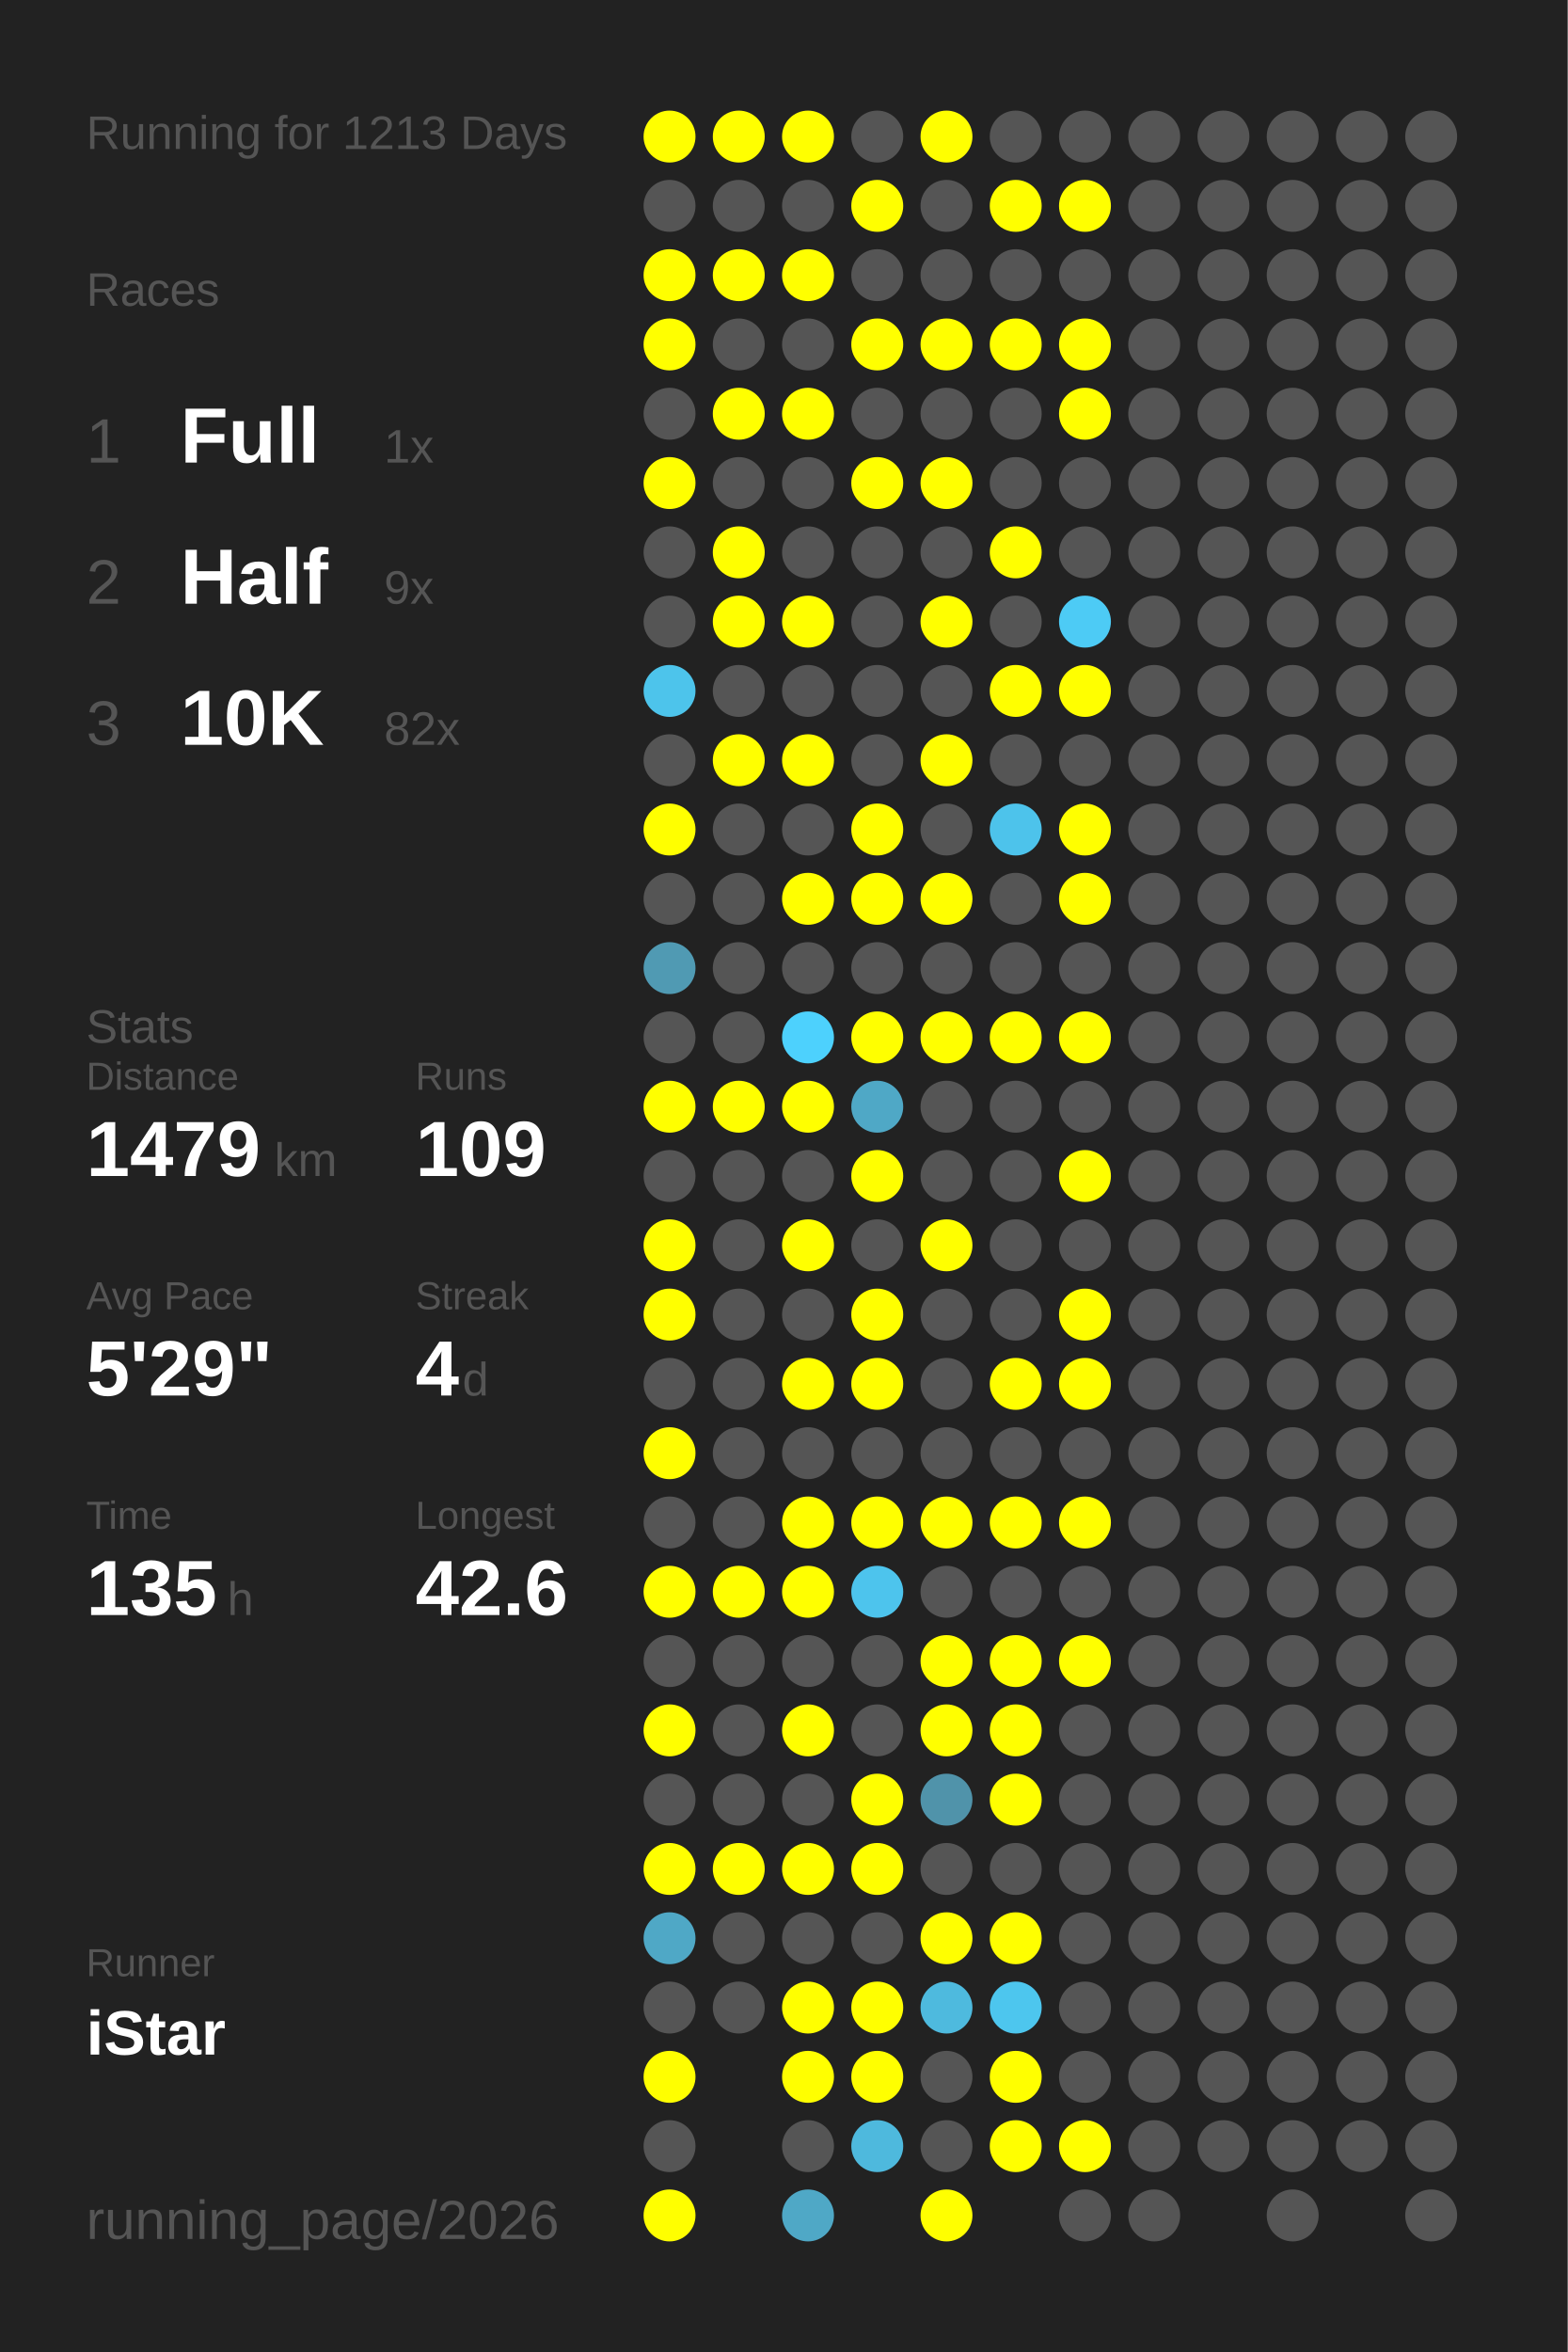
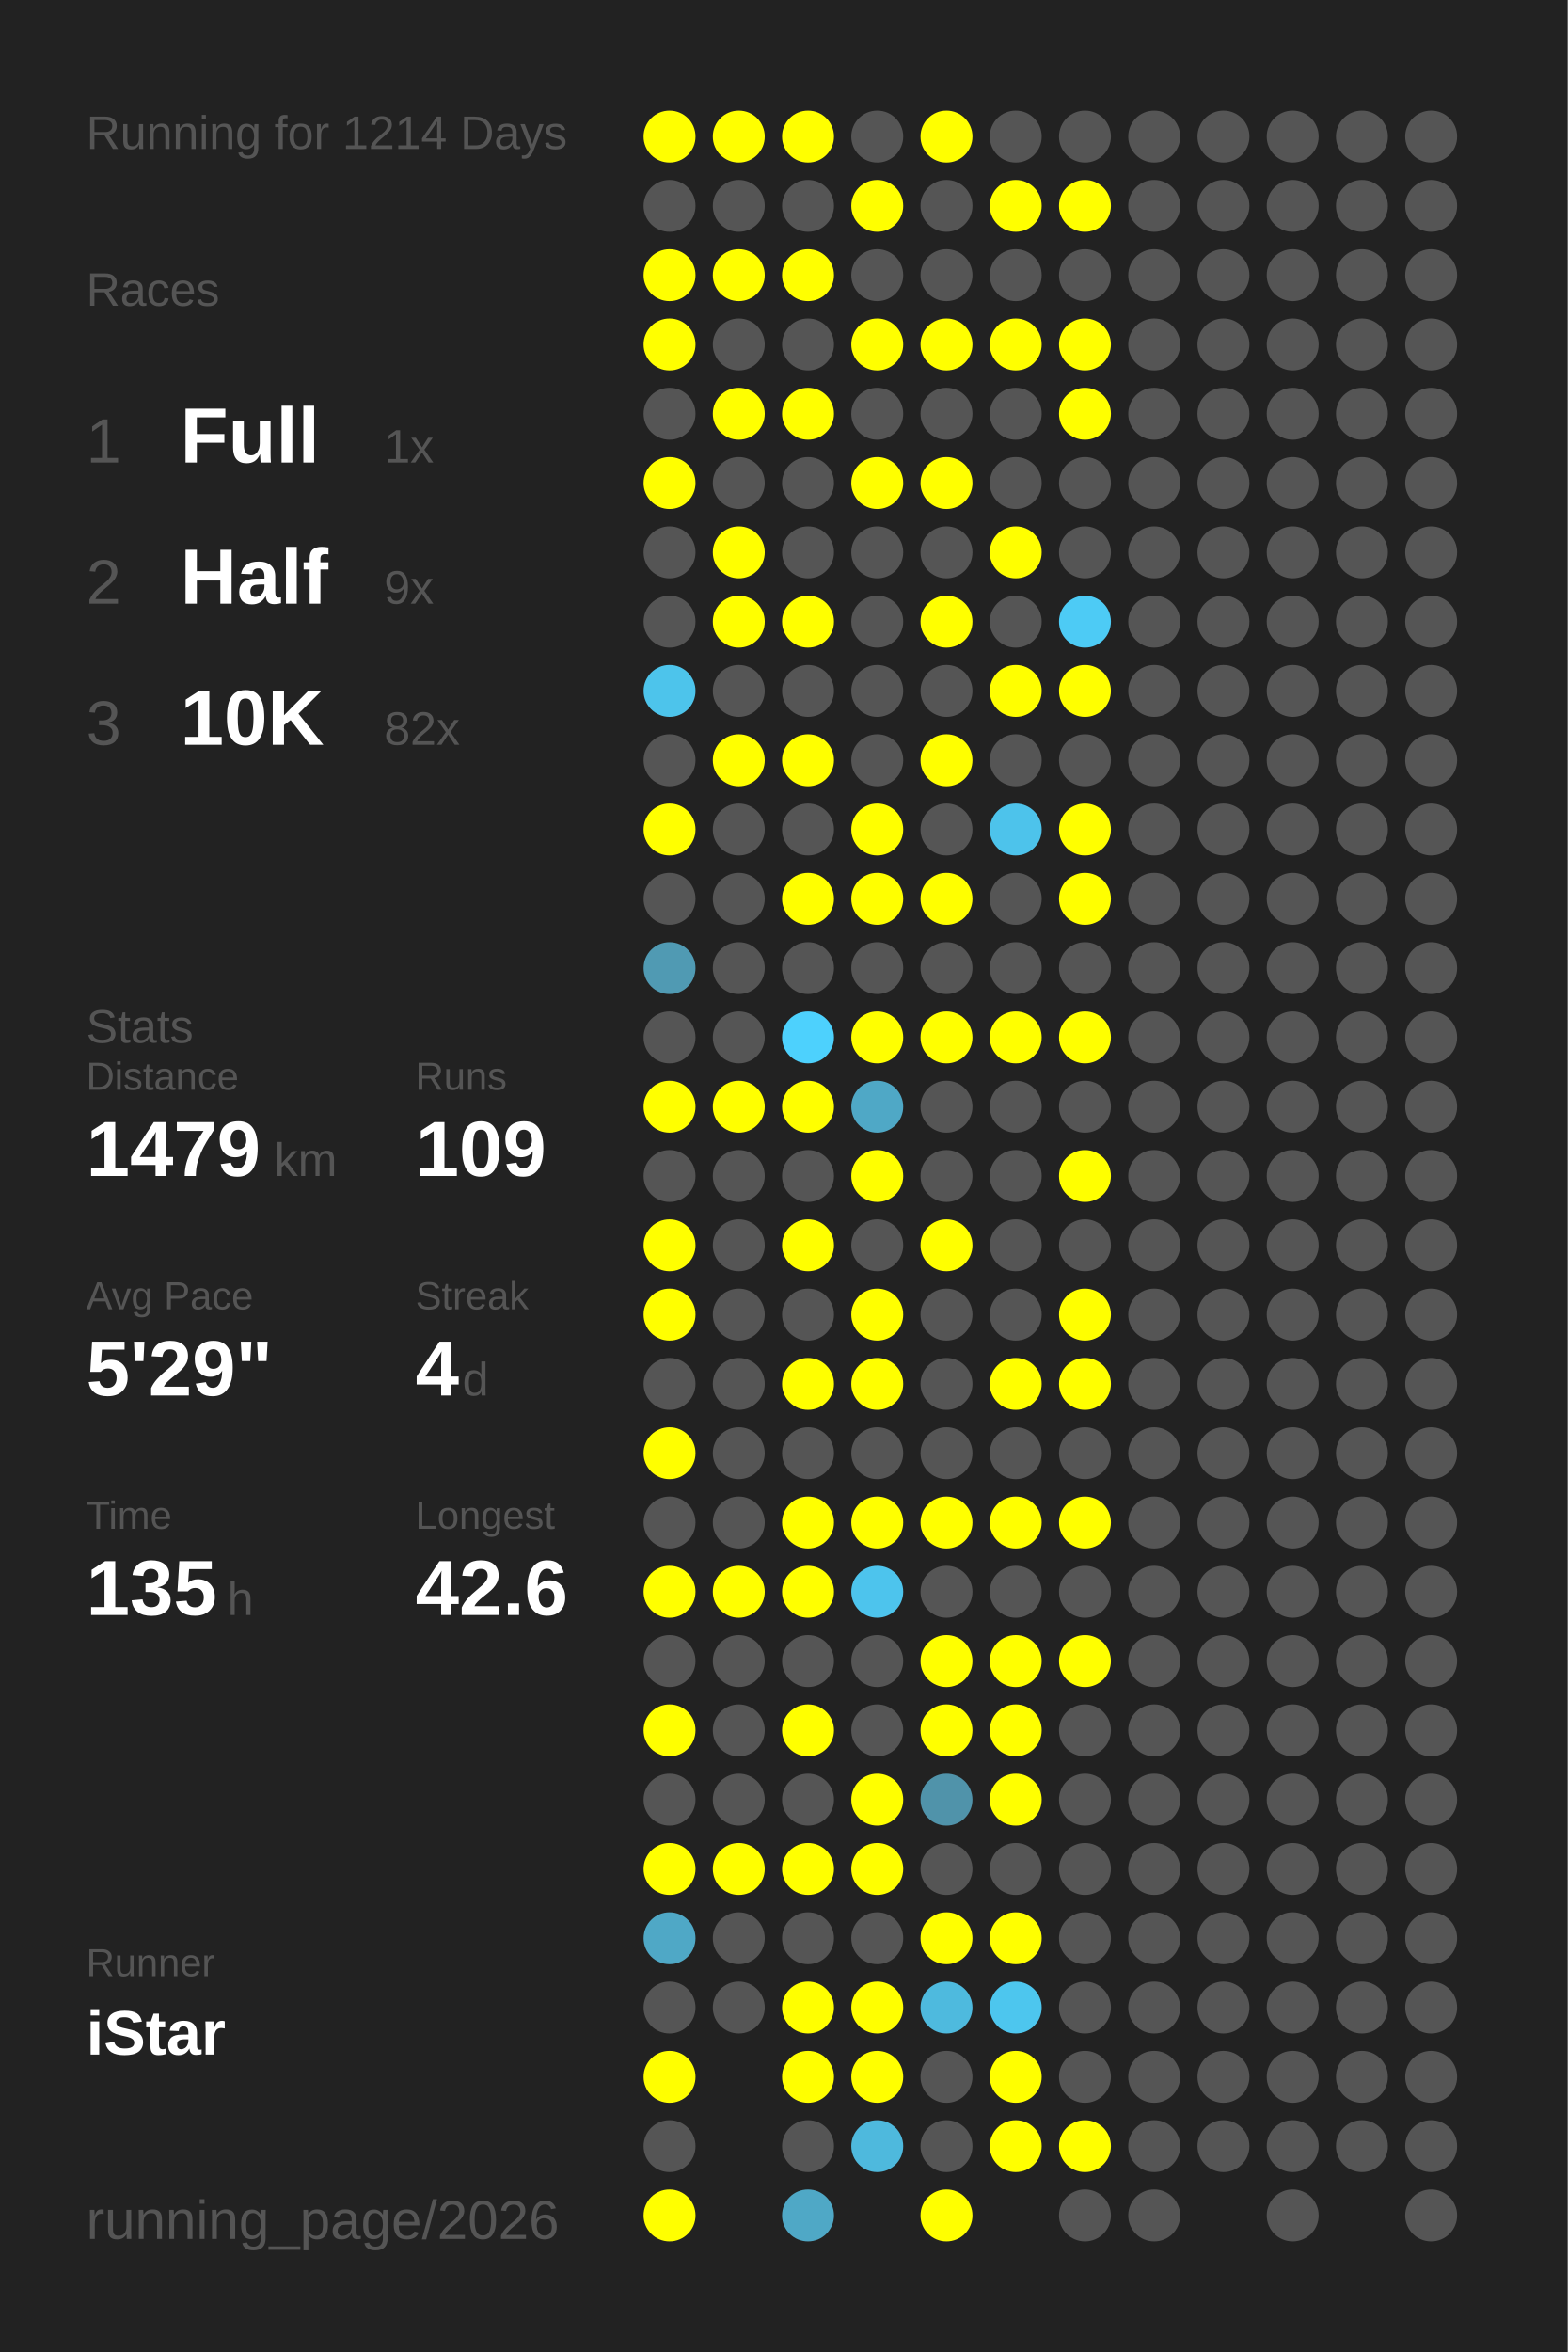
<svg xmlns="http://www.w3.org/2000/svg" baseProfile="full" height="300mm" version="1.1" viewBox="0,0,200,300" width="200mm">
  <defs />
  <rect fill="#222222" height="300" width="200" x="0" y="0" />
-   <text fill="#555555" style="font-size:6px; font-family:Arial;" x="11" y="19">Running for 1213 Days</text>
+   <text fill="#555555" style="font-size:6px; font-family:Arial;" x="11" y="19">Running for 1214 Days</text>
  <text fill="#555555" style="font-size:6px; font-family:Arial;" x="11" y="39">Races</text>
  <text fill="#555555" style="font-size:8px; font-family:Arial;" x="11" y="59">1</text>
  <text fill="#FFFFFF" style="font-size:10px; font-family:Arial; font-weight:bold;" x="23" y="59">Full</text>
  <text fill="#555555" style="font-size:6px; font-family:Arial;" x="49" y="59">1x</text>
  <text fill="#555555" style="font-size:8px; font-family:Arial;" x="11" y="77">2</text>
  <text fill="#FFFFFF" style="font-size:10px; font-family:Arial; font-weight:bold;" x="23" y="77">Half</text>
  <text fill="#555555" style="font-size:6px; font-family:Arial;" x="49" y="77">9x</text>
  <text fill="#555555" style="font-size:8px; font-family:Arial;" x="11" y="95">3</text>
  <text fill="#FFFFFF" style="font-size:10px; font-family:Arial; font-weight:bold;" x="23" y="95">10K</text>
  <text fill="#555555" style="font-size:6px; font-family:Arial;" x="49" y="95">82x</text>
  <text fill="#555555" style="font-size:6px; font-family:Arial;" x="11" y="133">Stats</text>
  <text fill="#555555" style="font-size:5px; font-family:Arial;" x="11" y="139">Distance</text>
  <text fill="#FFFFFF" style="font-size:10px; font-family:Arial; font-weight:bold;" x="11" y="150">1479</text>
  <text fill="#555555" style="font-size:6px; font-family:Arial;" x="35" y="150">km</text>
  <text fill="#555555" style="font-size:5px; font-family:Arial;" x="53" y="139">Runs</text>
  <text fill="#FFFFFF" style="font-size:10px; font-family:Arial; font-weight:bold;" x="53" y="150">109</text>
  <text fill="#555555" style="font-size:5px; font-family:Arial;" x="11" y="167">Avg Pace</text>
  <text fill="#FFFFFF" style="font-size:10px; font-family:Arial; font-weight:bold;" x="11" y="178">5'29"</text>
  <text fill="#555555" style="font-size:5px; font-family:Arial;" x="53" y="167">Streak</text>
  <text fill="#FFFFFF" style="font-size:10px; font-family:Arial; font-weight:bold;" x="53" y="178">4</text>
  <text fill="#555555" style="font-size:6px; font-family:Arial;" x="59" y="178">d</text>
  <text fill="#555555" style="font-size:5px; font-family:Arial;" x="11" y="195">Time</text>
  <text fill="#FFFFFF" style="font-size:10px; font-family:Arial; font-weight:bold;" x="11" y="206">135</text>
  <text fill="#555555" style="font-size:6px; font-family:Arial;" x="29" y="206">h</text>
  <text fill="#555555" style="font-size:5px; font-family:Arial;" x="53" y="195">Longest</text>
  <text fill="#FFFFFF" style="font-size:10px; font-family:Arial; font-weight:bold;" x="53" y="206">42.6</text>
  <text fill="#555555" style="font-size:5px; font-family:Arial;" x="11" y="252.065">Runner</text>
  <text fill="#FFFFFF" style="font-size:8px; font-family:Arial; font-weight:bold;" x="11" y="262.065">iStar</text>
  <text fill="#555555" style="font-size:7px; font-family:Arial;" x="11" y="285.581">running_page/2026</text>
  <circle cx="85.417" cy="17.419" fill="#FFFF00" r="3.312" />
  <circle cx="85.417" cy="26.258" fill="#555555" r="3.312" />
  <circle cx="85.417" cy="35.097" fill="#FFFF00" r="3.312" />
  <circle cx="85.417" cy="43.935" fill="#FFFF00" r="3.312" />
  <circle cx="85.417" cy="52.774" fill="#555555" r="3.312" />
  <circle cx="85.417" cy="61.613" fill="#FFFF00" r="3.312" />
  <circle cx="85.417" cy="70.452" fill="#555555" r="3.312" />
  <circle cx="85.417" cy="79.29" fill="#555555" r="3.312" />
  <circle cx="85.417" cy="88.129" fill="#4dc4eb" r="3.312" />
  <circle cx="85.417" cy="96.968" fill="#555555" r="3.312" />
  <circle cx="85.417" cy="105.806" fill="#FFFF00" r="3.312" />
  <circle cx="85.417" cy="114.645" fill="#555555" r="3.312" />
  <circle cx="85.417" cy="123.484" fill="#509ab3" r="3.312" />
  <circle cx="85.417" cy="132.323" fill="#555555" r="3.312" />
  <circle cx="85.417" cy="141.161" fill="#FFFF00" r="3.312" />
  <circle cx="85.417" cy="150" fill="#555555" r="3.312" />
  <circle cx="85.417" cy="158.839" fill="#FFFF00" r="3.312" />
  <circle cx="85.417" cy="167.677" fill="#FFFF00" r="3.312" />
  <circle cx="85.417" cy="176.516" fill="#555555" r="3.312" />
  <circle cx="85.417" cy="185.355" fill="#FFFF00" r="3.312" />
  <circle cx="85.417" cy="194.194" fill="#555555" r="3.312" />
  <circle cx="85.417" cy="203.032" fill="#FFFF00" r="3.312" />
  <circle cx="85.417" cy="211.871" fill="#555555" r="3.312" />
  <circle cx="85.417" cy="220.71" fill="#FFFF00" r="3.312" />
  <circle cx="85.417" cy="229.548" fill="#555555" r="3.312" />
  <circle cx="85.417" cy="238.387" fill="#FFFF00" r="3.312" />
  <circle cx="85.417" cy="247.226" fill="#4fa8c6" r="3.312" />
  <circle cx="85.417" cy="256.065" fill="#555555" r="3.312" />
  <circle cx="85.417" cy="264.903" fill="#FFFF00" r="3.312" />
  <circle cx="85.417" cy="273.742" fill="#555555" r="3.312" />
  <circle cx="85.417" cy="282.581" fill="#FFFF00" r="3.312" />
  <circle cx="94.25" cy="17.419" fill="#FFFF00" r="3.312" />
  <circle cx="94.25" cy="26.258" fill="#555555" r="3.312" />
  <circle cx="94.25" cy="35.097" fill="#FFFF00" r="3.312" />
  <circle cx="94.25" cy="43.935" fill="#555555" r="3.312" />
  <circle cx="94.25" cy="52.774" fill="#FFFF00" r="3.312" />
  <circle cx="94.25" cy="61.613" fill="#555555" r="3.312" />
  <circle cx="94.25" cy="70.452" fill="#FFFF00" r="3.312" />
  <circle cx="94.25" cy="79.29" fill="#FFFF00" r="3.312" />
  <circle cx="94.25" cy="88.129" fill="#555555" r="3.312" />
  <circle cx="94.25" cy="96.968" fill="#FFFF00" r="3.312" />
  <circle cx="94.25" cy="105.806" fill="#555555" r="3.312" />
  <circle cx="94.25" cy="114.645" fill="#555555" r="3.312" />
  <circle cx="94.25" cy="123.484" fill="#555555" r="3.312" />
  <circle cx="94.25" cy="132.323" fill="#555555" r="3.312" />
  <circle cx="94.25" cy="141.161" fill="#FFFF00" r="3.312" />
  <circle cx="94.25" cy="150" fill="#555555" r="3.312" />
  <circle cx="94.25" cy="158.839" fill="#555555" r="3.312" />
  <circle cx="94.25" cy="167.677" fill="#555555" r="3.312" />
  <circle cx="94.25" cy="176.516" fill="#555555" r="3.312" />
  <circle cx="94.25" cy="185.355" fill="#555555" r="3.312" />
  <circle cx="94.25" cy="194.194" fill="#555555" r="3.312" />
  <circle cx="94.25" cy="203.032" fill="#FFFF00" r="3.312" />
  <circle cx="94.25" cy="211.871" fill="#555555" r="3.312" />
  <circle cx="94.25" cy="220.71" fill="#555555" r="3.312" />
  <circle cx="94.25" cy="229.548" fill="#555555" r="3.312" />
  <circle cx="94.25" cy="238.387" fill="#FFFF00" r="3.312" />
  <circle cx="94.25" cy="247.226" fill="#555555" r="3.312" />
  <circle cx="94.25" cy="256.065" fill="#555555" r="3.312" />
  <circle cx="103.083" cy="17.419" fill="#FFFF00" r="3.312" />
  <circle cx="103.083" cy="26.258" fill="#555555" r="3.312" />
  <circle cx="103.083" cy="35.097" fill="#FFFF00" r="3.312" />
  <circle cx="103.083" cy="43.935" fill="#555555" r="3.312" />
  <circle cx="103.083" cy="52.774" fill="#FFFF00" r="3.312" />
  <circle cx="103.083" cy="61.613" fill="#555555" r="3.312" />
  <circle cx="103.083" cy="70.452" fill="#555555" r="3.312" />
  <circle cx="103.083" cy="79.29" fill="#FFFF00" r="3.312" />
  <circle cx="103.083" cy="88.129" fill="#555555" r="3.312" />
  <circle cx="103.083" cy="96.968" fill="#FFFF00" r="3.312" />
  <circle cx="103.083" cy="105.806" fill="#555555" r="3.312" />
  <circle cx="103.083" cy="114.645" fill="#FFFF00" r="3.312" />
  <circle cx="103.083" cy="123.484" fill="#555555" r="3.312" />
  <circle cx="103.083" cy="132.323" fill="#4dd1fd" r="3.312" />
  <circle cx="103.083" cy="141.161" fill="#FFFF00" r="3.312" />
  <circle cx="103.083" cy="150" fill="#555555" r="3.312" />
  <circle cx="103.083" cy="158.839" fill="#FFFF00" r="3.312" />
  <circle cx="103.083" cy="167.677" fill="#555555" r="3.312" />
  <circle cx="103.083" cy="176.516" fill="#FFFF00" r="3.312" />
  <circle cx="103.083" cy="185.355" fill="#555555" r="3.312" />
  <circle cx="103.083" cy="194.194" fill="#FFFF00" r="3.312" />
  <circle cx="103.083" cy="203.032" fill="#FFFF00" r="3.312" />
  <circle cx="103.083" cy="211.871" fill="#555555" r="3.312" />
  <circle cx="103.083" cy="220.71" fill="#FFFF00" r="3.312" />
  <circle cx="103.083" cy="229.548" fill="#555555" r="3.312" />
  <circle cx="103.083" cy="238.387" fill="#FFFF00" r="3.312" />
  <circle cx="103.083" cy="247.226" fill="#555555" r="3.312" />
  <circle cx="103.083" cy="256.065" fill="#FFFF00" r="3.312" />
  <circle cx="103.083" cy="264.903" fill="#FFFF00" r="3.312" />
  <circle cx="103.083" cy="273.742" fill="#555555" r="3.312" />
  <circle cx="103.083" cy="282.581" fill="#4fa8c6" r="3.312" />
  <circle cx="111.917" cy="17.419" fill="#555555" r="3.312" />
  <circle cx="111.917" cy="26.258" fill="#FFFF00" r="3.312" />
  <circle cx="111.917" cy="35.097" fill="#555555" r="3.312" />
  <circle cx="111.917" cy="43.935" fill="#FFFF00" r="3.312" />
  <circle cx="111.917" cy="52.774" fill="#555555" r="3.312" />
  <circle cx="111.917" cy="61.613" fill="#FFFF00" r="3.312" />
  <circle cx="111.917" cy="70.452" fill="#555555" r="3.312" />
  <circle cx="111.917" cy="79.29" fill="#555555" r="3.312" />
  <circle cx="111.917" cy="88.129" fill="#555555" r="3.312" />
  <circle cx="111.917" cy="96.968" fill="#555555" r="3.312" />
  <circle cx="111.917" cy="105.806" fill="#FFFF00" r="3.312" />
  <circle cx="111.917" cy="114.645" fill="#FFFF00" r="3.312" />
  <circle cx="111.917" cy="123.484" fill="#555555" r="3.312" />
  <circle cx="111.917" cy="132.323" fill="#FFFF00" r="3.312" />
  <circle cx="111.917" cy="141.161" fill="#4fa8c6" r="3.312" />
  <circle cx="111.917" cy="150" fill="#FFFF00" r="3.312" />
  <circle cx="111.917" cy="158.839" fill="#555555" r="3.312" />
  <circle cx="111.917" cy="167.677" fill="#FFFF00" r="3.312" />
  <circle cx="111.917" cy="176.516" fill="#FFFF00" r="3.312" />
  <circle cx="111.917" cy="185.355" fill="#555555" r="3.312" />
  <circle cx="111.917" cy="194.194" fill="#FFFF00" r="3.312" />
  <circle cx="111.917" cy="203.032" fill="#4dc4ed" r="3.312" />
  <circle cx="111.917" cy="211.871" fill="#555555" r="3.312" />
  <circle cx="111.917" cy="220.71" fill="#555555" r="3.312" />
  <circle cx="111.917" cy="229.548" fill="#FFFF00" r="3.312" />
  <circle cx="111.917" cy="238.387" fill="#FFFF00" r="3.312" />
  <circle cx="111.917" cy="247.226" fill="#555555" r="3.312" />
  <circle cx="111.917" cy="256.065" fill="#FFFF00" r="3.312" />
  <circle cx="111.917" cy="264.903" fill="#FFFF00" r="3.312" />
  <circle cx="111.917" cy="273.742" fill="#4eb9dd" r="3.312" />
  <circle cx="120.75" cy="17.419" fill="#FFFF00" r="3.312" />
  <circle cx="120.75" cy="26.258" fill="#555555" r="3.312" />
  <circle cx="120.75" cy="35.097" fill="#555555" r="3.312" />
  <circle cx="120.75" cy="43.935" fill="#FFFF00" r="3.312" />
  <circle cx="120.75" cy="52.774" fill="#555555" r="3.312" />
  <circle cx="120.75" cy="61.613" fill="#FFFF00" r="3.312" />
  <circle cx="120.75" cy="70.452" fill="#555555" r="3.312" />
  <circle cx="120.75" cy="79.29" fill="#FFFF00" r="3.312" />
  <circle cx="120.75" cy="88.129" fill="#555555" r="3.312" />
  <circle cx="120.75" cy="96.968" fill="#FFFF00" r="3.312" />
  <circle cx="120.75" cy="105.806" fill="#555555" r="3.312" />
  <circle cx="120.75" cy="114.645" fill="#FFFF00" r="3.312" />
  <circle cx="120.75" cy="123.484" fill="#555555" r="3.312" />
  <circle cx="120.75" cy="132.323" fill="#FFFF00" r="3.312" />
  <circle cx="120.75" cy="141.161" fill="#555555" r="3.312" />
  <circle cx="120.75" cy="150" fill="#555555" r="3.312" />
  <circle cx="120.75" cy="158.839" fill="#FFFF00" r="3.312" />
  <circle cx="120.75" cy="167.677" fill="#555555" r="3.312" />
  <circle cx="120.75" cy="176.516" fill="#555555" r="3.312" />
  <circle cx="120.75" cy="185.355" fill="#555555" r="3.312" />
  <circle cx="120.75" cy="194.194" fill="#FFFF00" r="3.312" />
  <circle cx="120.75" cy="203.032" fill="#555555" r="3.312" />
  <circle cx="120.75" cy="211.871" fill="#FFFF00" r="3.312" />
  <circle cx="120.75" cy="220.71" fill="#FFFF00" r="3.312" />
  <circle cx="120.75" cy="229.548" fill="#5093aa" r="3.312" />
  <circle cx="120.75" cy="238.387" fill="#555555" r="3.312" />
  <circle cx="120.75" cy="247.226" fill="#FFFF00" r="3.312" />
  <circle cx="120.75" cy="256.065" fill="#4ebade" r="3.312" />
  <circle cx="120.75" cy="264.903" fill="#555555" r="3.312" />
  <circle cx="120.75" cy="273.742" fill="#555555" r="3.312" />
  <circle cx="120.75" cy="282.581" fill="#FFFF00" r="3.312" />
  <circle cx="129.583" cy="17.419" fill="#555555" r="3.312" />
  <circle cx="129.583" cy="26.258" fill="#FFFF00" r="3.312" />
  <circle cx="129.583" cy="35.097" fill="#555555" r="3.312" />
  <circle cx="129.583" cy="43.935" fill="#FFFF00" r="3.312" />
  <circle cx="129.583" cy="52.774" fill="#555555" r="3.312" />
  <circle cx="129.583" cy="61.613" fill="#555555" r="3.312" />
  <circle cx="129.583" cy="70.452" fill="#FFFF00" r="3.312" />
  <circle cx="129.583" cy="79.29" fill="#555555" r="3.312" />
  <circle cx="129.583" cy="88.129" fill="#FFFF00" r="3.312" />
  <circle cx="129.583" cy="96.968" fill="#555555" r="3.312" />
  <circle cx="129.583" cy="105.806" fill="#4dc3eb" r="3.312" />
  <circle cx="129.583" cy="114.645" fill="#555555" r="3.312" />
  <circle cx="129.583" cy="123.484" fill="#555555" r="3.312" />
  <circle cx="129.583" cy="132.323" fill="#FFFF00" r="3.312" />
  <circle cx="129.583" cy="141.161" fill="#555555" r="3.312" />
  <circle cx="129.583" cy="150" fill="#555555" r="3.312" />
  <circle cx="129.583" cy="158.839" fill="#555555" r="3.312" />
  <circle cx="129.583" cy="167.677" fill="#555555" r="3.312" />
  <circle cx="129.583" cy="176.516" fill="#FFFF00" r="3.312" />
  <circle cx="129.583" cy="185.355" fill="#555555" r="3.312" />
  <circle cx="129.583" cy="194.194" fill="#FFFF00" r="3.312" />
  <circle cx="129.583" cy="203.032" fill="#555555" r="3.312" />
  <circle cx="129.583" cy="211.871" fill="#FFFF00" r="3.312" />
  <circle cx="129.583" cy="220.71" fill="#FFFF00" r="3.312" />
  <circle cx="129.583" cy="229.548" fill="#FFFF00" r="3.312" />
  <circle cx="129.583" cy="238.387" fill="#555555" r="3.312" />
  <circle cx="129.583" cy="247.226" fill="#FFFF00" r="3.312" />
  <circle cx="129.583" cy="256.065" fill="#4dc6ee" r="3.312" />
  <circle cx="129.583" cy="264.903" fill="#FFFF00" r="3.312" />
  <circle cx="129.583" cy="273.742" fill="#FFFF00" r="3.312" />
  <circle cx="138.417" cy="17.419" fill="#555555" r="3.312" />
  <circle cx="138.417" cy="26.258" fill="#FFFF00" r="3.312" />
  <circle cx="138.417" cy="35.097" fill="#555555" r="3.312" />
  <circle cx="138.417" cy="43.935" fill="#FFFF00" r="3.312" />
  <circle cx="138.417" cy="52.774" fill="#FFFF00" r="3.312" />
  <circle cx="138.417" cy="61.613" fill="#555555" r="3.312" />
  <circle cx="138.417" cy="70.452" fill="#555555" r="3.312" />
  <circle cx="138.417" cy="79.29" fill="#4dcbf5" r="3.312" />
  <circle cx="138.417" cy="88.129" fill="#FFFF00" r="3.312" />
  <circle cx="138.417" cy="96.968" fill="#555555" r="3.312" />
  <circle cx="138.417" cy="105.806" fill="#FFFF00" r="3.312" />
  <circle cx="138.417" cy="114.645" fill="#FFFF00" r="3.312" />
  <circle cx="138.417" cy="123.484" fill="#555555" r="3.312" />
  <circle cx="138.417" cy="132.323" fill="#FFFF00" r="3.312" />
  <circle cx="138.417" cy="141.161" fill="#555555" r="3.312" />
  <circle cx="138.417" cy="150" fill="#FFFF00" r="3.312" />
  <circle cx="138.417" cy="158.839" fill="#555555" r="3.312" />
  <circle cx="138.417" cy="167.677" fill="#FFFF00" r="3.312" />
  <circle cx="138.417" cy="176.516" fill="#FFFF00" r="3.312" />
  <circle cx="138.417" cy="185.355" fill="#555555" r="3.312" />
  <circle cx="138.417" cy="194.194" fill="#FFFF00" r="3.312" />
  <circle cx="138.417" cy="203.032" fill="#555555" r="3.312" />
  <circle cx="138.417" cy="211.871" fill="#FFFF00" r="3.312" />
  <circle cx="138.417" cy="220.71" fill="#555555" r="3.312" />
  <circle cx="138.417" cy="229.548" fill="#555555" r="3.312" />
  <circle cx="138.417" cy="238.387" fill="#555555" r="3.312" />
  <circle cx="138.417" cy="247.226" fill="#555555" r="3.312" />
  <circle cx="138.417" cy="256.065" fill="#555555" r="3.312" />
  <circle cx="138.417" cy="264.903" fill="#555555" r="3.312" />
  <circle cx="138.417" cy="273.742" fill="#FFFF00" r="3.312" />
  <circle cx="138.417" cy="282.581" fill="#555555" r="3.312" />
  <circle cx="147.25" cy="17.419" fill="#555555" r="3.312" />
  <circle cx="147.25" cy="26.258" fill="#555555" r="3.312" />
  <circle cx="147.25" cy="35.097" fill="#555555" r="3.312" />
  <circle cx="147.25" cy="43.935" fill="#555555" r="3.312" />
  <circle cx="147.25" cy="52.774" fill="#555555" r="3.312" />
  <circle cx="147.25" cy="61.613" fill="#555555" r="3.312" />
  <circle cx="147.25" cy="70.452" fill="#555555" r="3.312" />
  <circle cx="147.25" cy="79.29" fill="#555555" r="3.312" />
  <circle cx="147.25" cy="88.129" fill="#555555" r="3.312" />
  <circle cx="147.25" cy="96.968" fill="#555555" r="3.312" />
  <circle cx="147.25" cy="105.806" fill="#555555" r="3.312" />
  <circle cx="147.25" cy="114.645" fill="#555555" r="3.312" />
  <circle cx="147.25" cy="123.484" fill="#555555" r="3.312" />
  <circle cx="147.25" cy="132.323" fill="#555555" r="3.312" />
  <circle cx="147.25" cy="141.161" fill="#555555" r="3.312" />
  <circle cx="147.25" cy="150" fill="#555555" r="3.312" />
  <circle cx="147.25" cy="158.839" fill="#555555" r="3.312" />
  <circle cx="147.25" cy="167.677" fill="#555555" r="3.312" />
  <circle cx="147.25" cy="176.516" fill="#555555" r="3.312" />
  <circle cx="147.25" cy="185.355" fill="#555555" r="3.312" />
  <circle cx="147.25" cy="194.194" fill="#555555" r="3.312" />
  <circle cx="147.25" cy="203.032" fill="#555555" r="3.312" />
  <circle cx="147.25" cy="211.871" fill="#555555" r="3.312" />
  <circle cx="147.25" cy="220.71" fill="#555555" r="3.312" />
  <circle cx="147.25" cy="229.548" fill="#555555" r="3.312" />
  <circle cx="147.25" cy="238.387" fill="#555555" r="3.312" />
  <circle cx="147.25" cy="247.226" fill="#555555" r="3.312" />
  <circle cx="147.25" cy="256.065" fill="#555555" r="3.312" />
  <circle cx="147.25" cy="264.903" fill="#555555" r="3.312" />
  <circle cx="147.25" cy="273.742" fill="#555555" r="3.312" />
  <circle cx="147.25" cy="282.581" fill="#555555" r="3.312" />
  <circle cx="156.083" cy="17.419" fill="#555555" r="3.312" />
  <circle cx="156.083" cy="26.258" fill="#555555" r="3.312" />
  <circle cx="156.083" cy="35.097" fill="#555555" r="3.312" />
  <circle cx="156.083" cy="43.935" fill="#555555" r="3.312" />
  <circle cx="156.083" cy="52.774" fill="#555555" r="3.312" />
  <circle cx="156.083" cy="61.613" fill="#555555" r="3.312" />
  <circle cx="156.083" cy="70.452" fill="#555555" r="3.312" />
  <circle cx="156.083" cy="79.29" fill="#555555" r="3.312" />
  <circle cx="156.083" cy="88.129" fill="#555555" r="3.312" />
  <circle cx="156.083" cy="96.968" fill="#555555" r="3.312" />
  <circle cx="156.083" cy="105.806" fill="#555555" r="3.312" />
  <circle cx="156.083" cy="114.645" fill="#555555" r="3.312" />
  <circle cx="156.083" cy="123.484" fill="#555555" r="3.312" />
  <circle cx="156.083" cy="132.323" fill="#555555" r="3.312" />
  <circle cx="156.083" cy="141.161" fill="#555555" r="3.312" />
  <circle cx="156.083" cy="150" fill="#555555" r="3.312" />
  <circle cx="156.083" cy="158.839" fill="#555555" r="3.312" />
  <circle cx="156.083" cy="167.677" fill="#555555" r="3.312" />
  <circle cx="156.083" cy="176.516" fill="#555555" r="3.312" />
  <circle cx="156.083" cy="185.355" fill="#555555" r="3.312" />
  <circle cx="156.083" cy="194.194" fill="#555555" r="3.312" />
  <circle cx="156.083" cy="203.032" fill="#555555" r="3.312" />
  <circle cx="156.083" cy="211.871" fill="#555555" r="3.312" />
  <circle cx="156.083" cy="220.71" fill="#555555" r="3.312" />
  <circle cx="156.083" cy="229.548" fill="#555555" r="3.312" />
  <circle cx="156.083" cy="238.387" fill="#555555" r="3.312" />
  <circle cx="156.083" cy="247.226" fill="#555555" r="3.312" />
  <circle cx="156.083" cy="256.065" fill="#555555" r="3.312" />
  <circle cx="156.083" cy="264.903" fill="#555555" r="3.312" />
  <circle cx="156.083" cy="273.742" fill="#555555" r="3.312" />
  <circle cx="164.917" cy="17.419" fill="#555555" r="3.312" />
  <circle cx="164.917" cy="26.258" fill="#555555" r="3.312" />
  <circle cx="164.917" cy="35.097" fill="#555555" r="3.312" />
  <circle cx="164.917" cy="43.935" fill="#555555" r="3.312" />
  <circle cx="164.917" cy="52.774" fill="#555555" r="3.312" />
  <circle cx="164.917" cy="61.613" fill="#555555" r="3.312" />
  <circle cx="164.917" cy="70.452" fill="#555555" r="3.312" />
  <circle cx="164.917" cy="79.29" fill="#555555" r="3.312" />
  <circle cx="164.917" cy="88.129" fill="#555555" r="3.312" />
  <circle cx="164.917" cy="96.968" fill="#555555" r="3.312" />
  <circle cx="164.917" cy="105.806" fill="#555555" r="3.312" />
  <circle cx="164.917" cy="114.645" fill="#555555" r="3.312" />
  <circle cx="164.917" cy="123.484" fill="#555555" r="3.312" />
  <circle cx="164.917" cy="132.323" fill="#555555" r="3.312" />
  <circle cx="164.917" cy="141.161" fill="#555555" r="3.312" />
  <circle cx="164.917" cy="150" fill="#555555" r="3.312" />
  <circle cx="164.917" cy="158.839" fill="#555555" r="3.312" />
  <circle cx="164.917" cy="167.677" fill="#555555" r="3.312" />
  <circle cx="164.917" cy="176.516" fill="#555555" r="3.312" />
  <circle cx="164.917" cy="185.355" fill="#555555" r="3.312" />
  <circle cx="164.917" cy="194.194" fill="#555555" r="3.312" />
  <circle cx="164.917" cy="203.032" fill="#555555" r="3.312" />
  <circle cx="164.917" cy="211.871" fill="#555555" r="3.312" />
  <circle cx="164.917" cy="220.71" fill="#555555" r="3.312" />
  <circle cx="164.917" cy="229.548" fill="#555555" r="3.312" />
  <circle cx="164.917" cy="238.387" fill="#555555" r="3.312" />
  <circle cx="164.917" cy="247.226" fill="#555555" r="3.312" />
  <circle cx="164.917" cy="256.065" fill="#555555" r="3.312" />
  <circle cx="164.917" cy="264.903" fill="#555555" r="3.312" />
  <circle cx="164.917" cy="273.742" fill="#555555" r="3.312" />
  <circle cx="164.917" cy="282.581" fill="#555555" r="3.312" />
  <circle cx="173.75" cy="17.419" fill="#555555" r="3.312" />
  <circle cx="173.75" cy="26.258" fill="#555555" r="3.312" />
  <circle cx="173.75" cy="35.097" fill="#555555" r="3.312" />
  <circle cx="173.75" cy="43.935" fill="#555555" r="3.312" />
  <circle cx="173.75" cy="52.774" fill="#555555" r="3.312" />
  <circle cx="173.75" cy="61.613" fill="#555555" r="3.312" />
  <circle cx="173.75" cy="70.452" fill="#555555" r="3.312" />
  <circle cx="173.75" cy="79.29" fill="#555555" r="3.312" />
  <circle cx="173.75" cy="88.129" fill="#555555" r="3.312" />
  <circle cx="173.75" cy="96.968" fill="#555555" r="3.312" />
  <circle cx="173.75" cy="105.806" fill="#555555" r="3.312" />
  <circle cx="173.75" cy="114.645" fill="#555555" r="3.312" />
  <circle cx="173.75" cy="123.484" fill="#555555" r="3.312" />
  <circle cx="173.75" cy="132.323" fill="#555555" r="3.312" />
  <circle cx="173.75" cy="141.161" fill="#555555" r="3.312" />
  <circle cx="173.75" cy="150" fill="#555555" r="3.312" />
  <circle cx="173.75" cy="158.839" fill="#555555" r="3.312" />
  <circle cx="173.75" cy="167.677" fill="#555555" r="3.312" />
  <circle cx="173.75" cy="176.516" fill="#555555" r="3.312" />
  <circle cx="173.75" cy="185.355" fill="#555555" r="3.312" />
  <circle cx="173.75" cy="194.194" fill="#555555" r="3.312" />
  <circle cx="173.75" cy="203.032" fill="#555555" r="3.312" />
  <circle cx="173.75" cy="211.871" fill="#555555" r="3.312" />
  <circle cx="173.75" cy="220.71" fill="#555555" r="3.312" />
  <circle cx="173.75" cy="229.548" fill="#555555" r="3.312" />
  <circle cx="173.75" cy="238.387" fill="#555555" r="3.312" />
  <circle cx="173.75" cy="247.226" fill="#555555" r="3.312" />
  <circle cx="173.75" cy="256.065" fill="#555555" r="3.312" />
  <circle cx="173.75" cy="264.903" fill="#555555" r="3.312" />
  <circle cx="173.75" cy="273.742" fill="#555555" r="3.312" />
  <circle cx="182.583" cy="17.419" fill="#555555" r="3.312" />
  <circle cx="182.583" cy="26.258" fill="#555555" r="3.312" />
  <circle cx="182.583" cy="35.097" fill="#555555" r="3.312" />
  <circle cx="182.583" cy="43.935" fill="#555555" r="3.312" />
  <circle cx="182.583" cy="52.774" fill="#555555" r="3.312" />
  <circle cx="182.583" cy="61.613" fill="#555555" r="3.312" />
  <circle cx="182.583" cy="70.452" fill="#555555" r="3.312" />
  <circle cx="182.583" cy="79.29" fill="#555555" r="3.312" />
  <circle cx="182.583" cy="88.129" fill="#555555" r="3.312" />
  <circle cx="182.583" cy="96.968" fill="#555555" r="3.312" />
  <circle cx="182.583" cy="105.806" fill="#555555" r="3.312" />
  <circle cx="182.583" cy="114.645" fill="#555555" r="3.312" />
  <circle cx="182.583" cy="123.484" fill="#555555" r="3.312" />
  <circle cx="182.583" cy="132.323" fill="#555555" r="3.312" />
  <circle cx="182.583" cy="141.161" fill="#555555" r="3.312" />
  <circle cx="182.583" cy="150" fill="#555555" r="3.312" />
  <circle cx="182.583" cy="158.839" fill="#555555" r="3.312" />
  <circle cx="182.583" cy="167.677" fill="#555555" r="3.312" />
  <circle cx="182.583" cy="176.516" fill="#555555" r="3.312" />
  <circle cx="182.583" cy="185.355" fill="#555555" r="3.312" />
  <circle cx="182.583" cy="194.194" fill="#555555" r="3.312" />
  <circle cx="182.583" cy="203.032" fill="#555555" r="3.312" />
  <circle cx="182.583" cy="211.871" fill="#555555" r="3.312" />
  <circle cx="182.583" cy="220.71" fill="#555555" r="3.312" />
  <circle cx="182.583" cy="229.548" fill="#555555" r="3.312" />
  <circle cx="182.583" cy="238.387" fill="#555555" r="3.312" />
  <circle cx="182.583" cy="247.226" fill="#555555" r="3.312" />
  <circle cx="182.583" cy="256.065" fill="#555555" r="3.312" />
  <circle cx="182.583" cy="264.903" fill="#555555" r="3.312" />
  <circle cx="182.583" cy="273.742" fill="#555555" r="3.312" />
  <circle cx="182.583" cy="282.581" fill="#555555" r="3.312" />
</svg>
